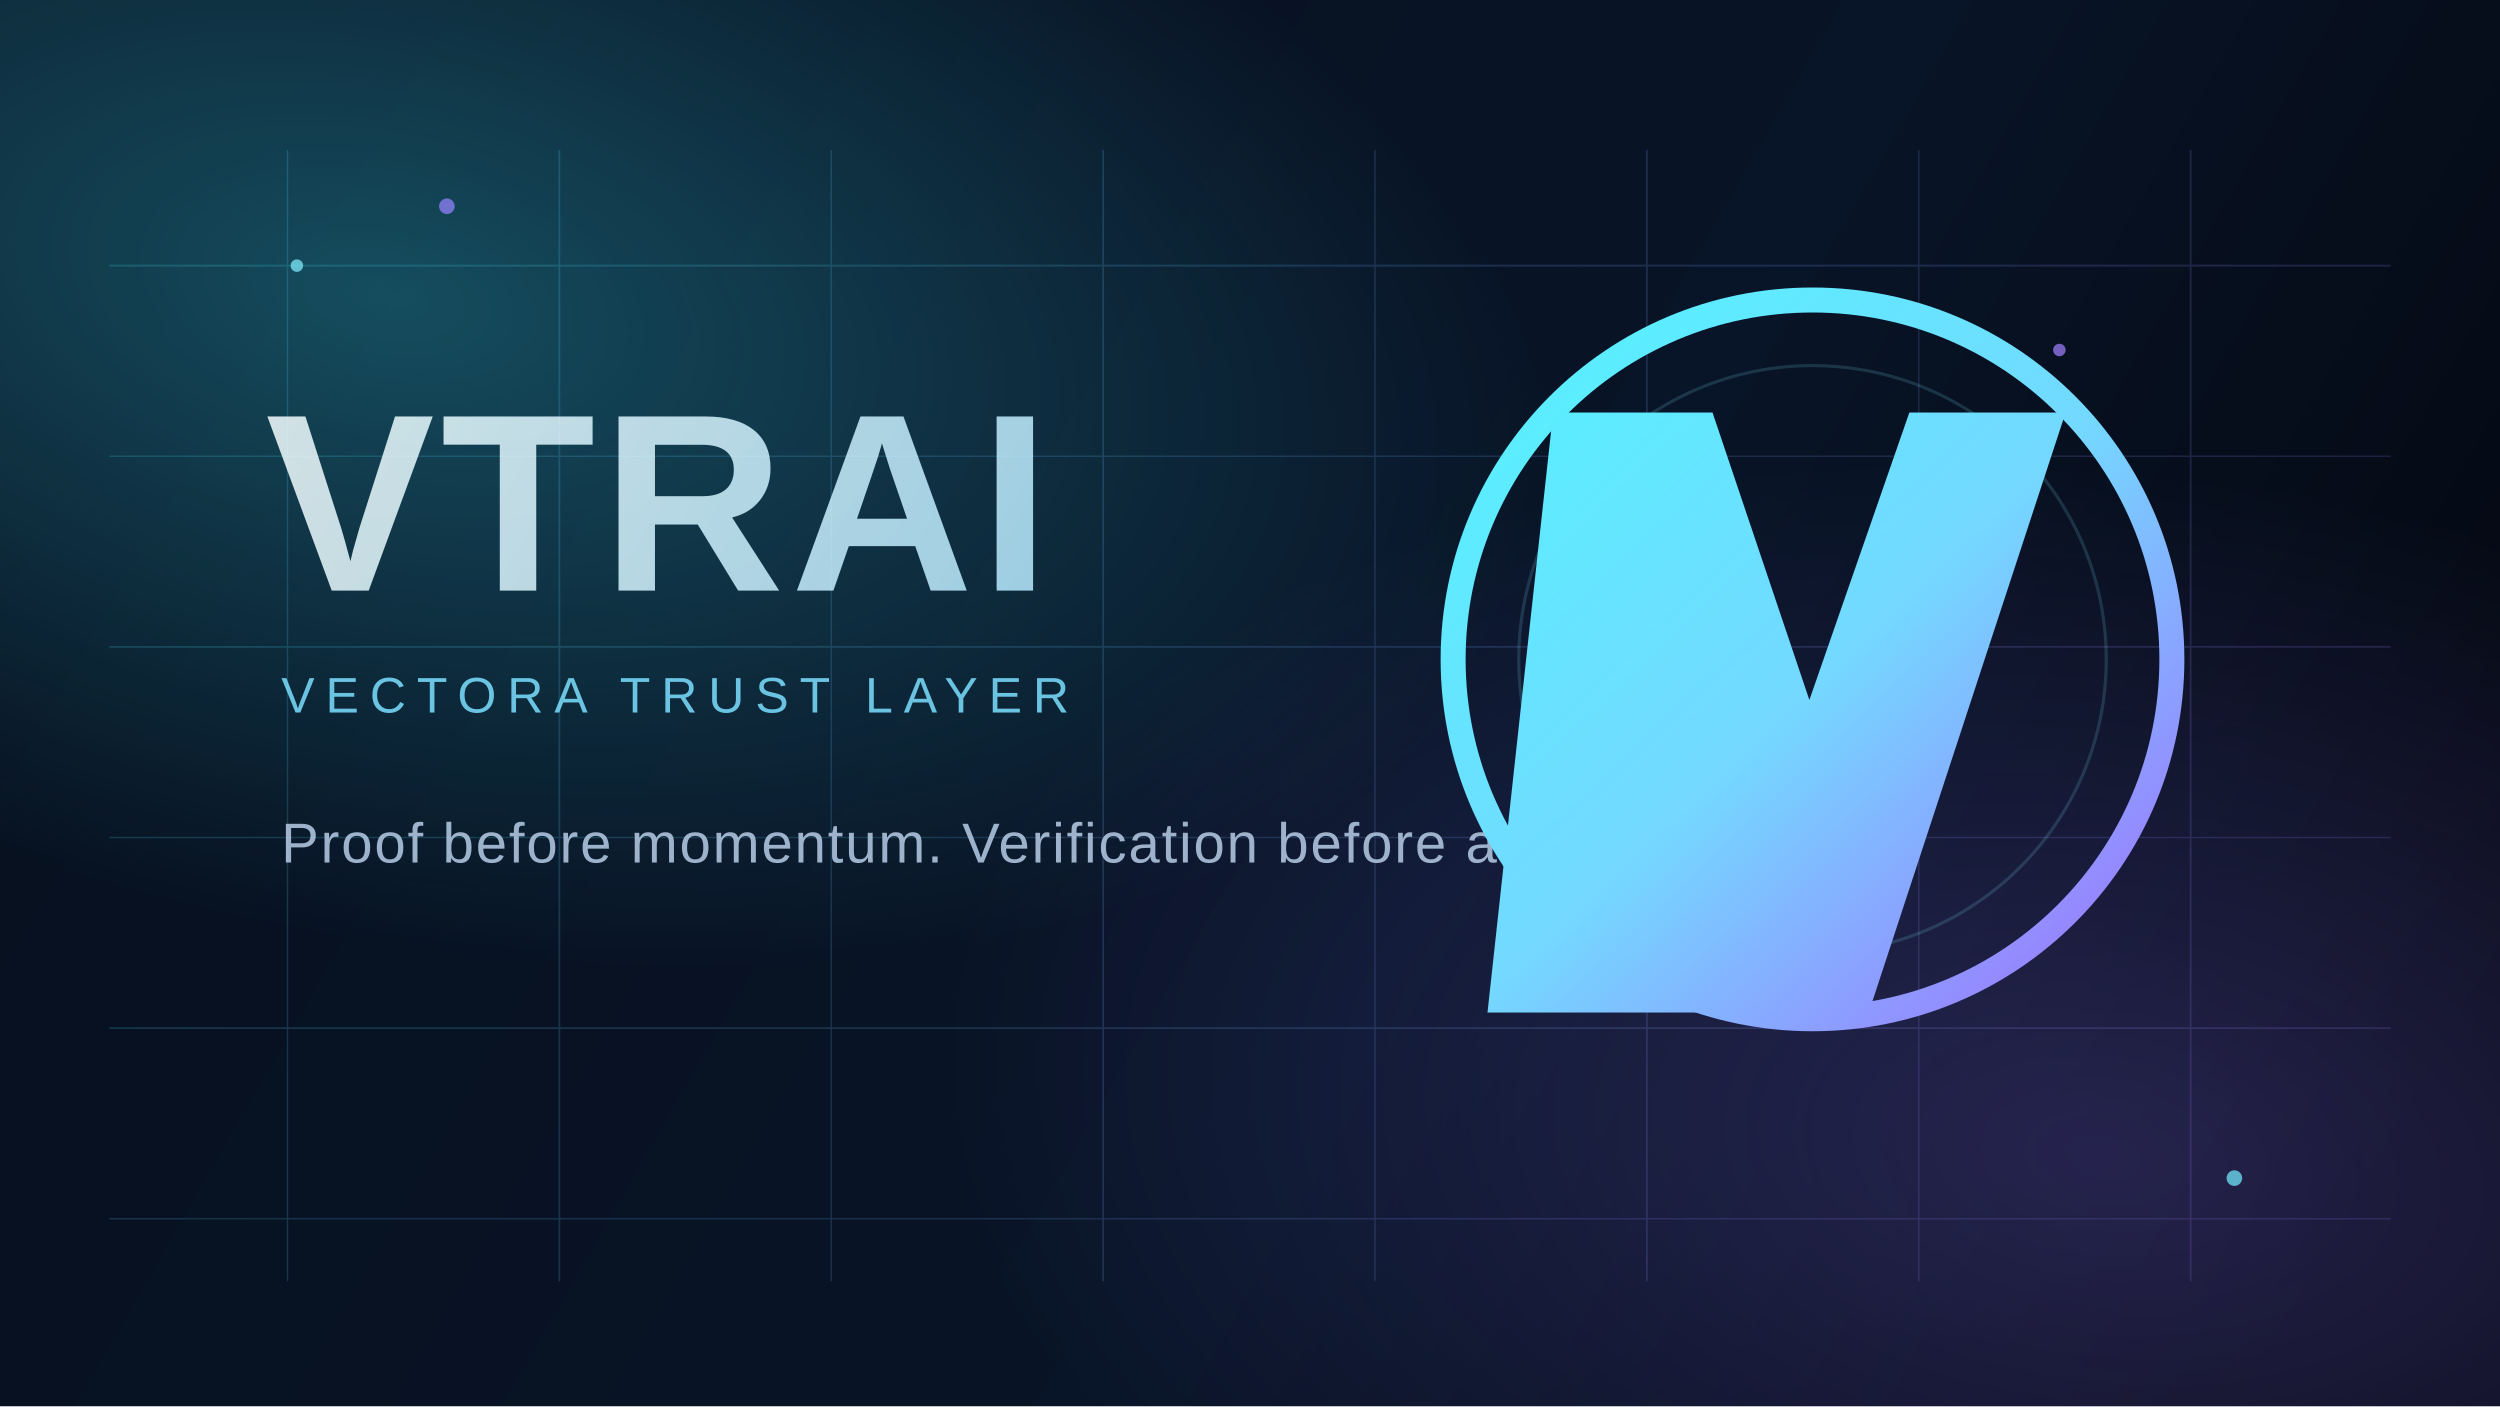
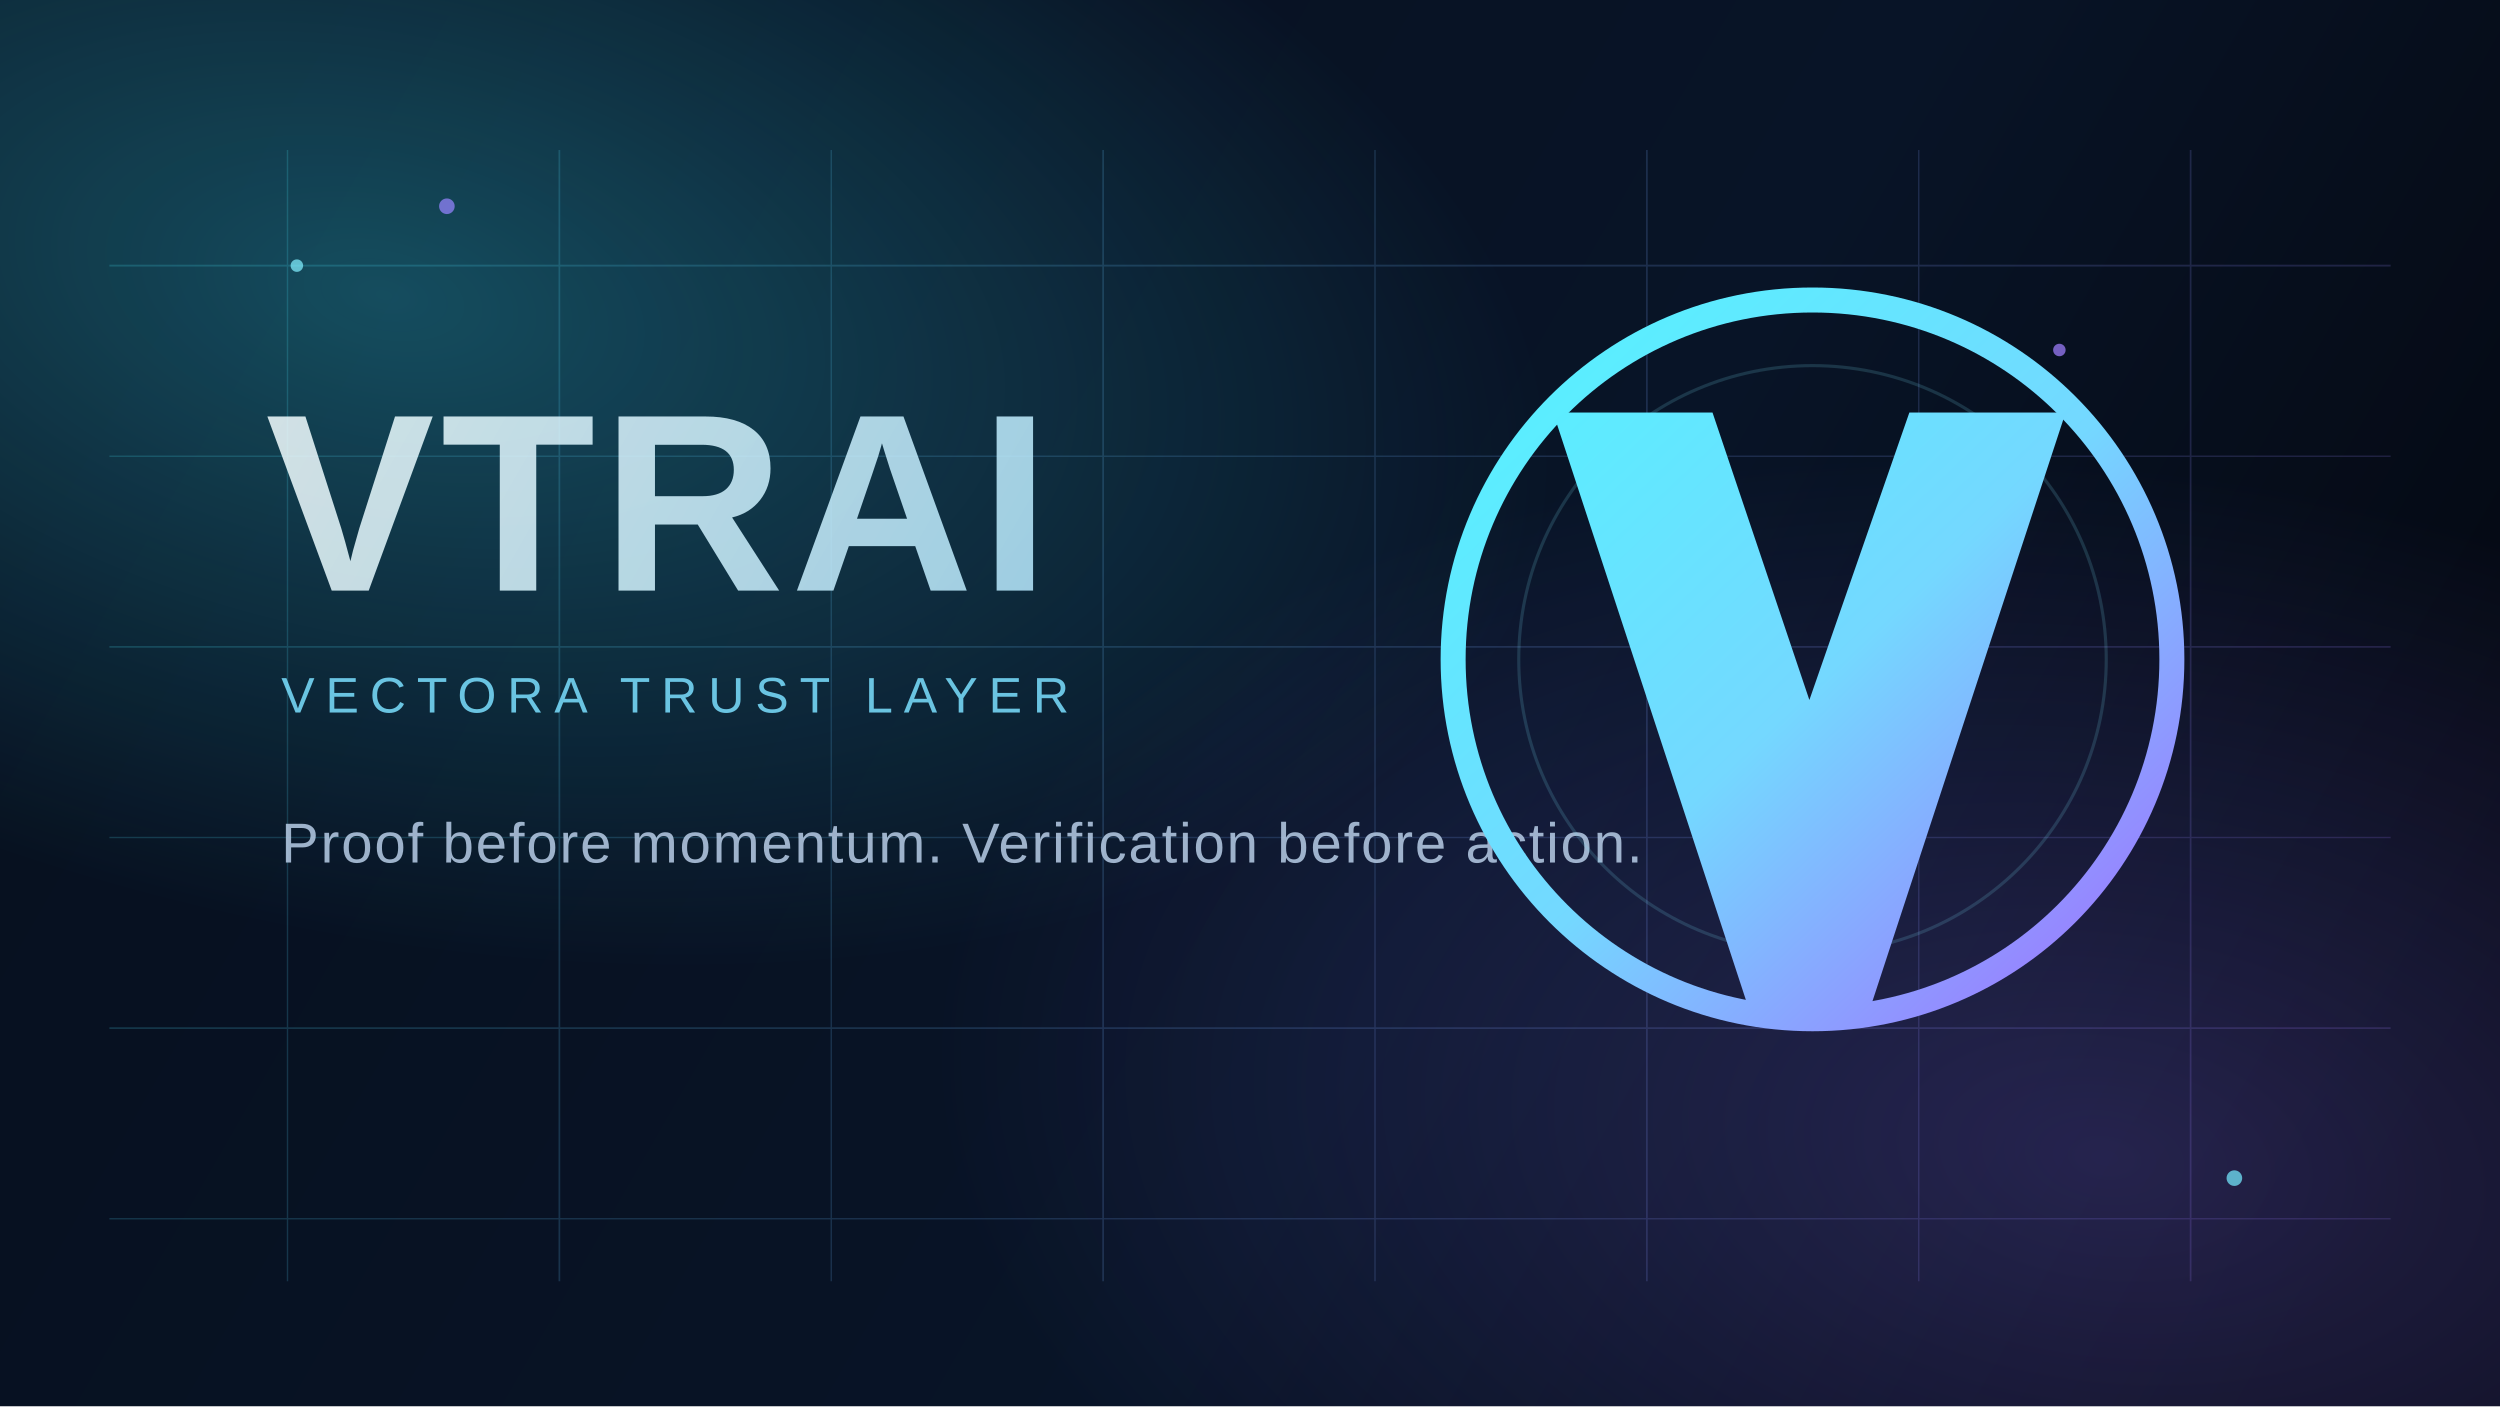
<svg xmlns="http://www.w3.org/2000/svg" width="1600" height="900" viewBox="0 0 1600 900" fill="none">
  <defs>
    <linearGradient id="bg" x1="120" y1="64" x2="1486" y2="850" gradientUnits="userSpaceOnUse">
      <stop stop-color="#07101F" />
      <stop offset="0.6" stop-color="#081427" />
      <stop offset="1" stop-color="#04070F" />
    </linearGradient>
    <radialGradient id="orbA" cx="0" cy="0" r="1" gradientUnits="userSpaceOnUse" gradientTransform="translate(248 188) rotate(12) scale(760 410)">
      <stop stop-color="#39E8FF" stop-opacity="0.28" />
      <stop offset="1" stop-color="#39E8FF" stop-opacity="0" />
    </radialGradient>
    <radialGradient id="orbB" cx="0" cy="0" r="1" gradientUnits="userSpaceOnUse" gradientTransform="translate(1352 742) rotate(8) scale(760 440)">
      <stop stop-color="#8B72FF" stop-opacity="0.24" />
      <stop offset="1" stop-color="#8B72FF" stop-opacity="0" />
    </radialGradient>
    <linearGradient id="grid" x1="160" y1="170" x2="1440" y2="720" gradientUnits="userSpaceOnUse">
      <stop stop-color="#48ECFF" />
      <stop offset="1" stop-color="#9C7BFF" />
    </linearGradient>
    <linearGradient id="word" x1="180" y1="248" x2="708" y2="552" gradientUnits="userSpaceOnUse">
      <stop stop-color="#F3FEFF" />
      <stop offset="1" stop-color="#A8E5FF" />
    </linearGradient>
    <linearGradient id="ring" x1="984" y1="224" x2="1352" y2="612" gradientUnits="userSpaceOnUse">
      <stop stop-color="#58F0FF" />
      <stop offset="0.52" stop-color="#74D8FF" />
      <stop offset="1" stop-color="#9A7CFF" />
    </linearGradient>
  </defs>
  <rect width="1600" height="900" fill="url(#bg)" />
  <rect width="1600" height="900" fill="url(#orbA)" />
  <rect width="1600" height="900" fill="url(#orbB)" />
  <g opacity="0.18">
    <path d="M70 170H1530" stroke="url(#grid)" stroke-width="1.2" />
    <path d="M70 292H1530" stroke="url(#grid)" stroke-width="0.9" />
    <path d="M70 414H1530" stroke="url(#grid)" stroke-width="1.1" />
    <path d="M70 536H1530" stroke="url(#grid)" stroke-width="0.9" />
    <path d="M70 658H1530" stroke="url(#grid)" stroke-width="1.1" />
    <path d="M70 780H1530" stroke="url(#grid)" stroke-width="0.9" />
    <path d="M184 96V820" stroke="url(#grid)" stroke-width="0.9" />
    <path d="M358 96V820" stroke="url(#grid)" stroke-width="1.1" />
    <path d="M532 96V820" stroke="url(#grid)" stroke-width="0.9" />
    <path d="M706 96V820" stroke="url(#grid)" stroke-width="1.1" />
    <path d="M880 96V820" stroke="url(#grid)" stroke-width="0.9" />
    <path d="M1054 96V820" stroke="url(#grid)" stroke-width="1.1" />
    <path d="M1228 96V820" stroke="url(#grid)" stroke-width="0.9" />
    <path d="M1402 96V820" stroke="url(#grid)" stroke-width="1.1" />
  </g>
  <g opacity="0.85">
    <text x="170" y="378" fill="url(#word)" font-family="Space Grotesk, Arial, sans-serif" font-size="162" font-weight="700" letter-spacing="4">VTRAI</text>
    <text x="180" y="456" fill="#7ADFFF" font-family="Space Grotesk, Arial, sans-serif" font-size="32" font-weight="500" letter-spacing="7">VECTORA TRUST LAYER</text>
    <text x="180" y="552" fill="#B7CDE6" font-family="Space Grotesk, Arial, sans-serif" font-size="36" font-weight="500" letter-spacing="1.2">Proof before momentum. Verification before action.</text>
  </g>
  <g>
    <circle cx="1160" cy="422" r="230" stroke="url(#ring)" stroke-width="16" />
    <circle cx="1160" cy="422" r="188" stroke="#81ECFF" stroke-width="2" opacity="0.16" />
-     <path d="M994 264L1096 264L1158 448L1222 264L1322 264L1196 648L952 648L994 264Z" fill="url(#ring)" />
+     <path d="M994 264L1096 264L1158 448L1222 264L1322 264L1196 648L1120 648L994 264Z" fill="url(#ring)" />
  </g>
  <g opacity="0.72">
    <circle cx="190" cy="170" r="4" fill="#81EFFF" />
    <circle cx="286" cy="132" r="5" fill="#9583FF" />
    <circle cx="1430" cy="754" r="5" fill="#75EAFF" />
    <circle cx="1318" cy="224" r="4" fill="#A07FFF" />
  </g>
</svg>
